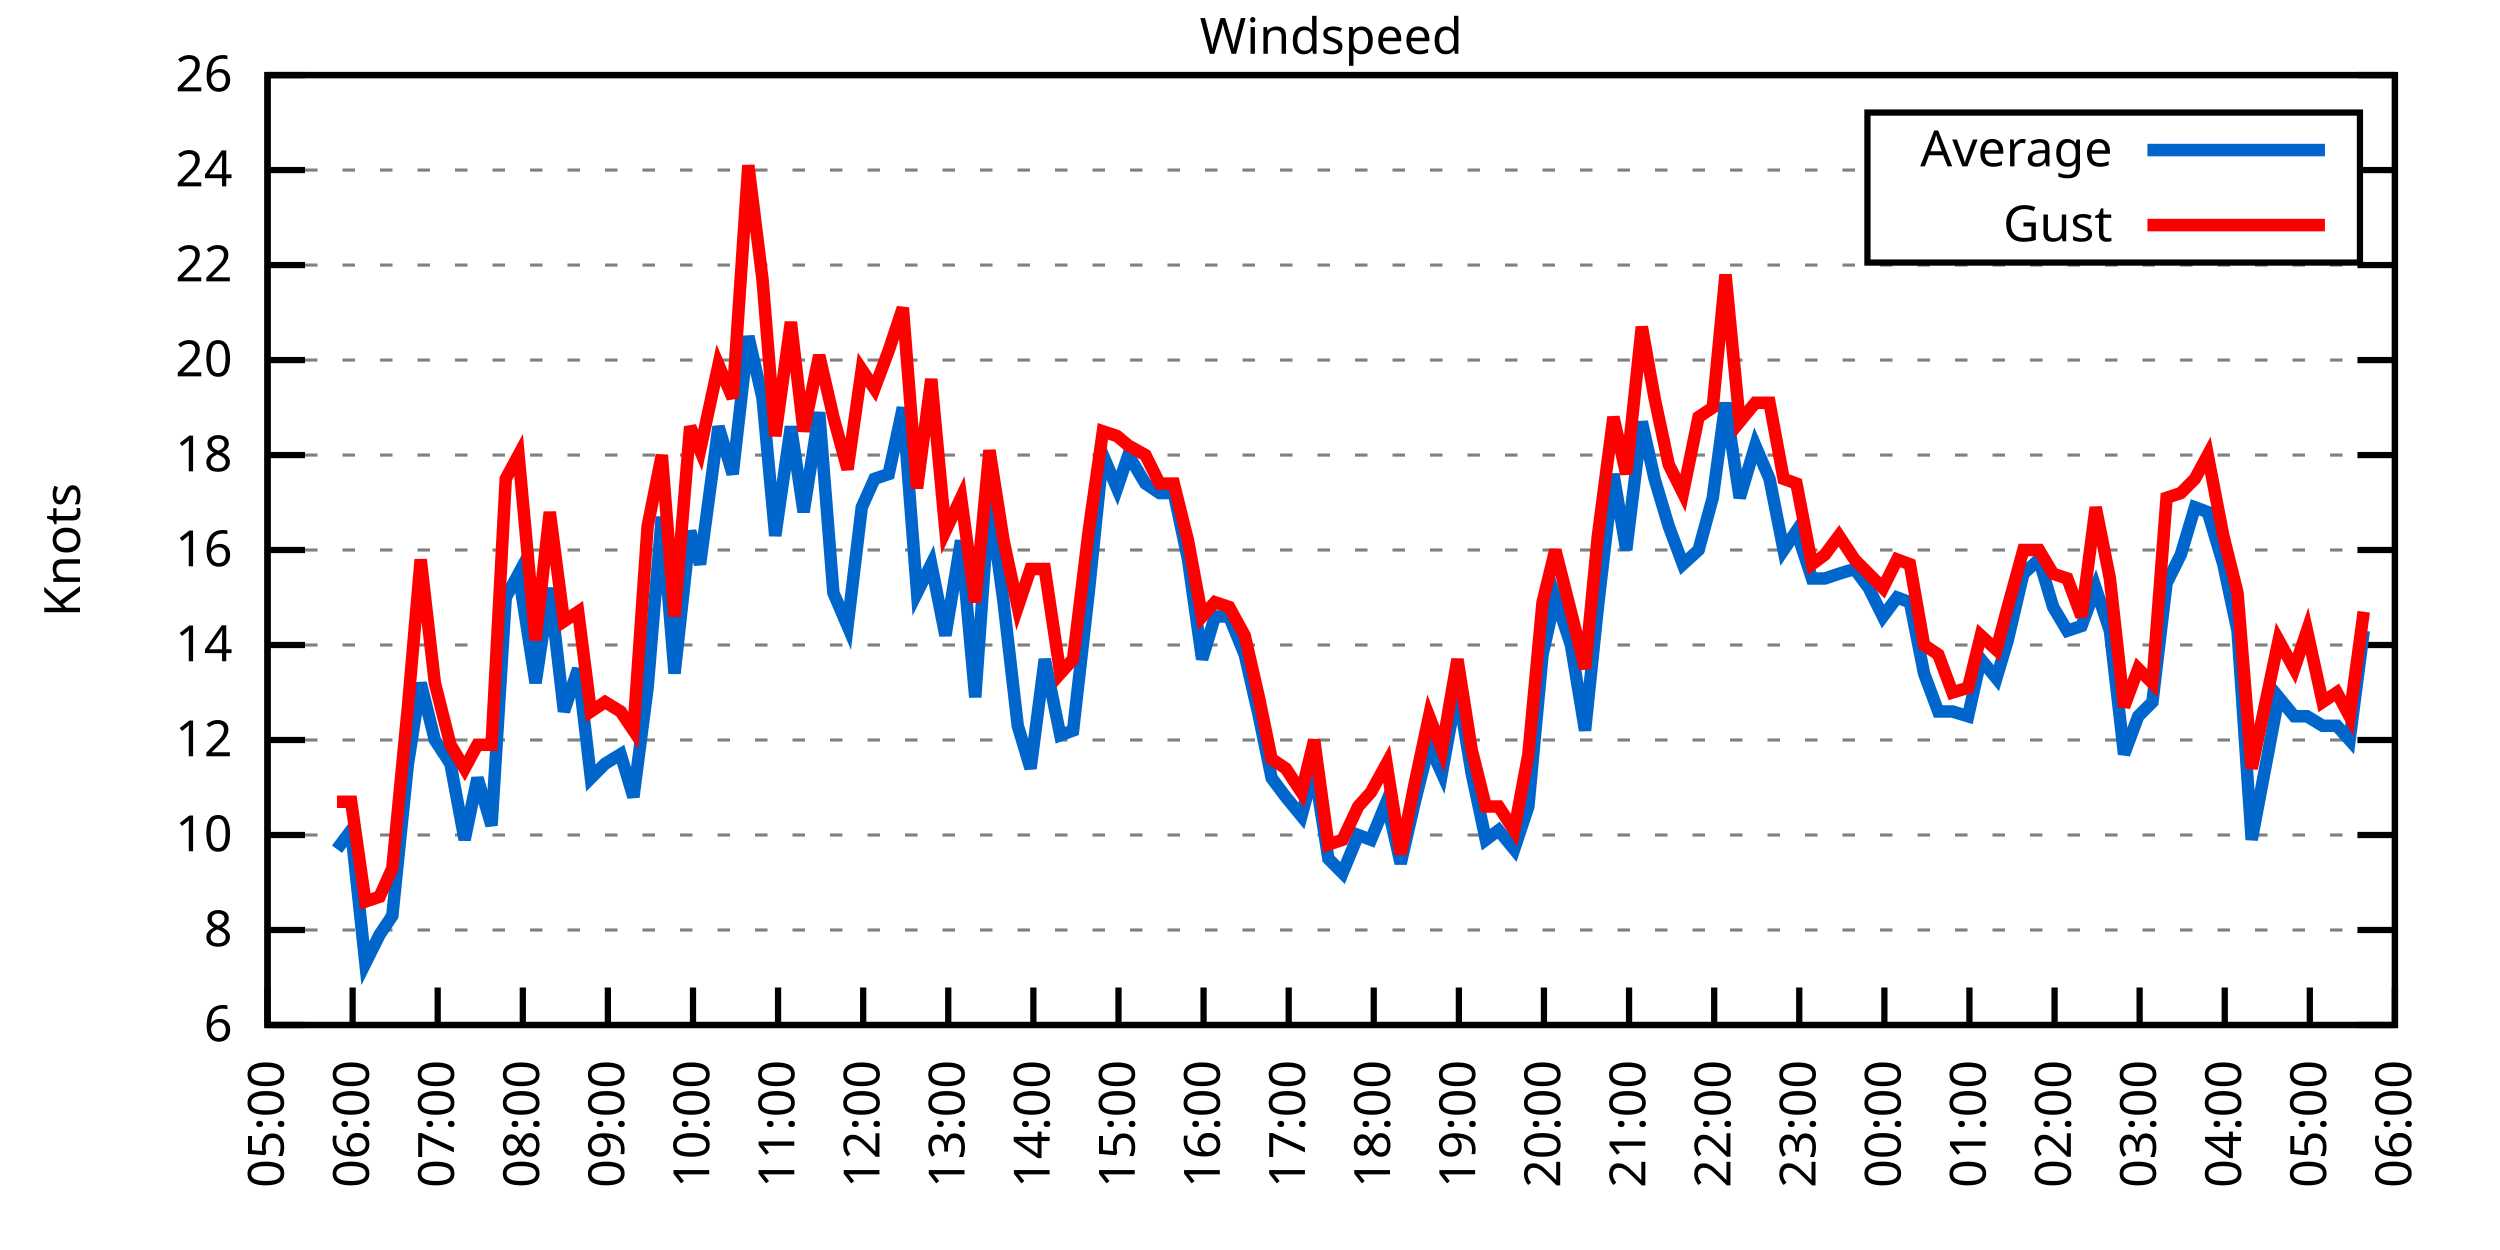
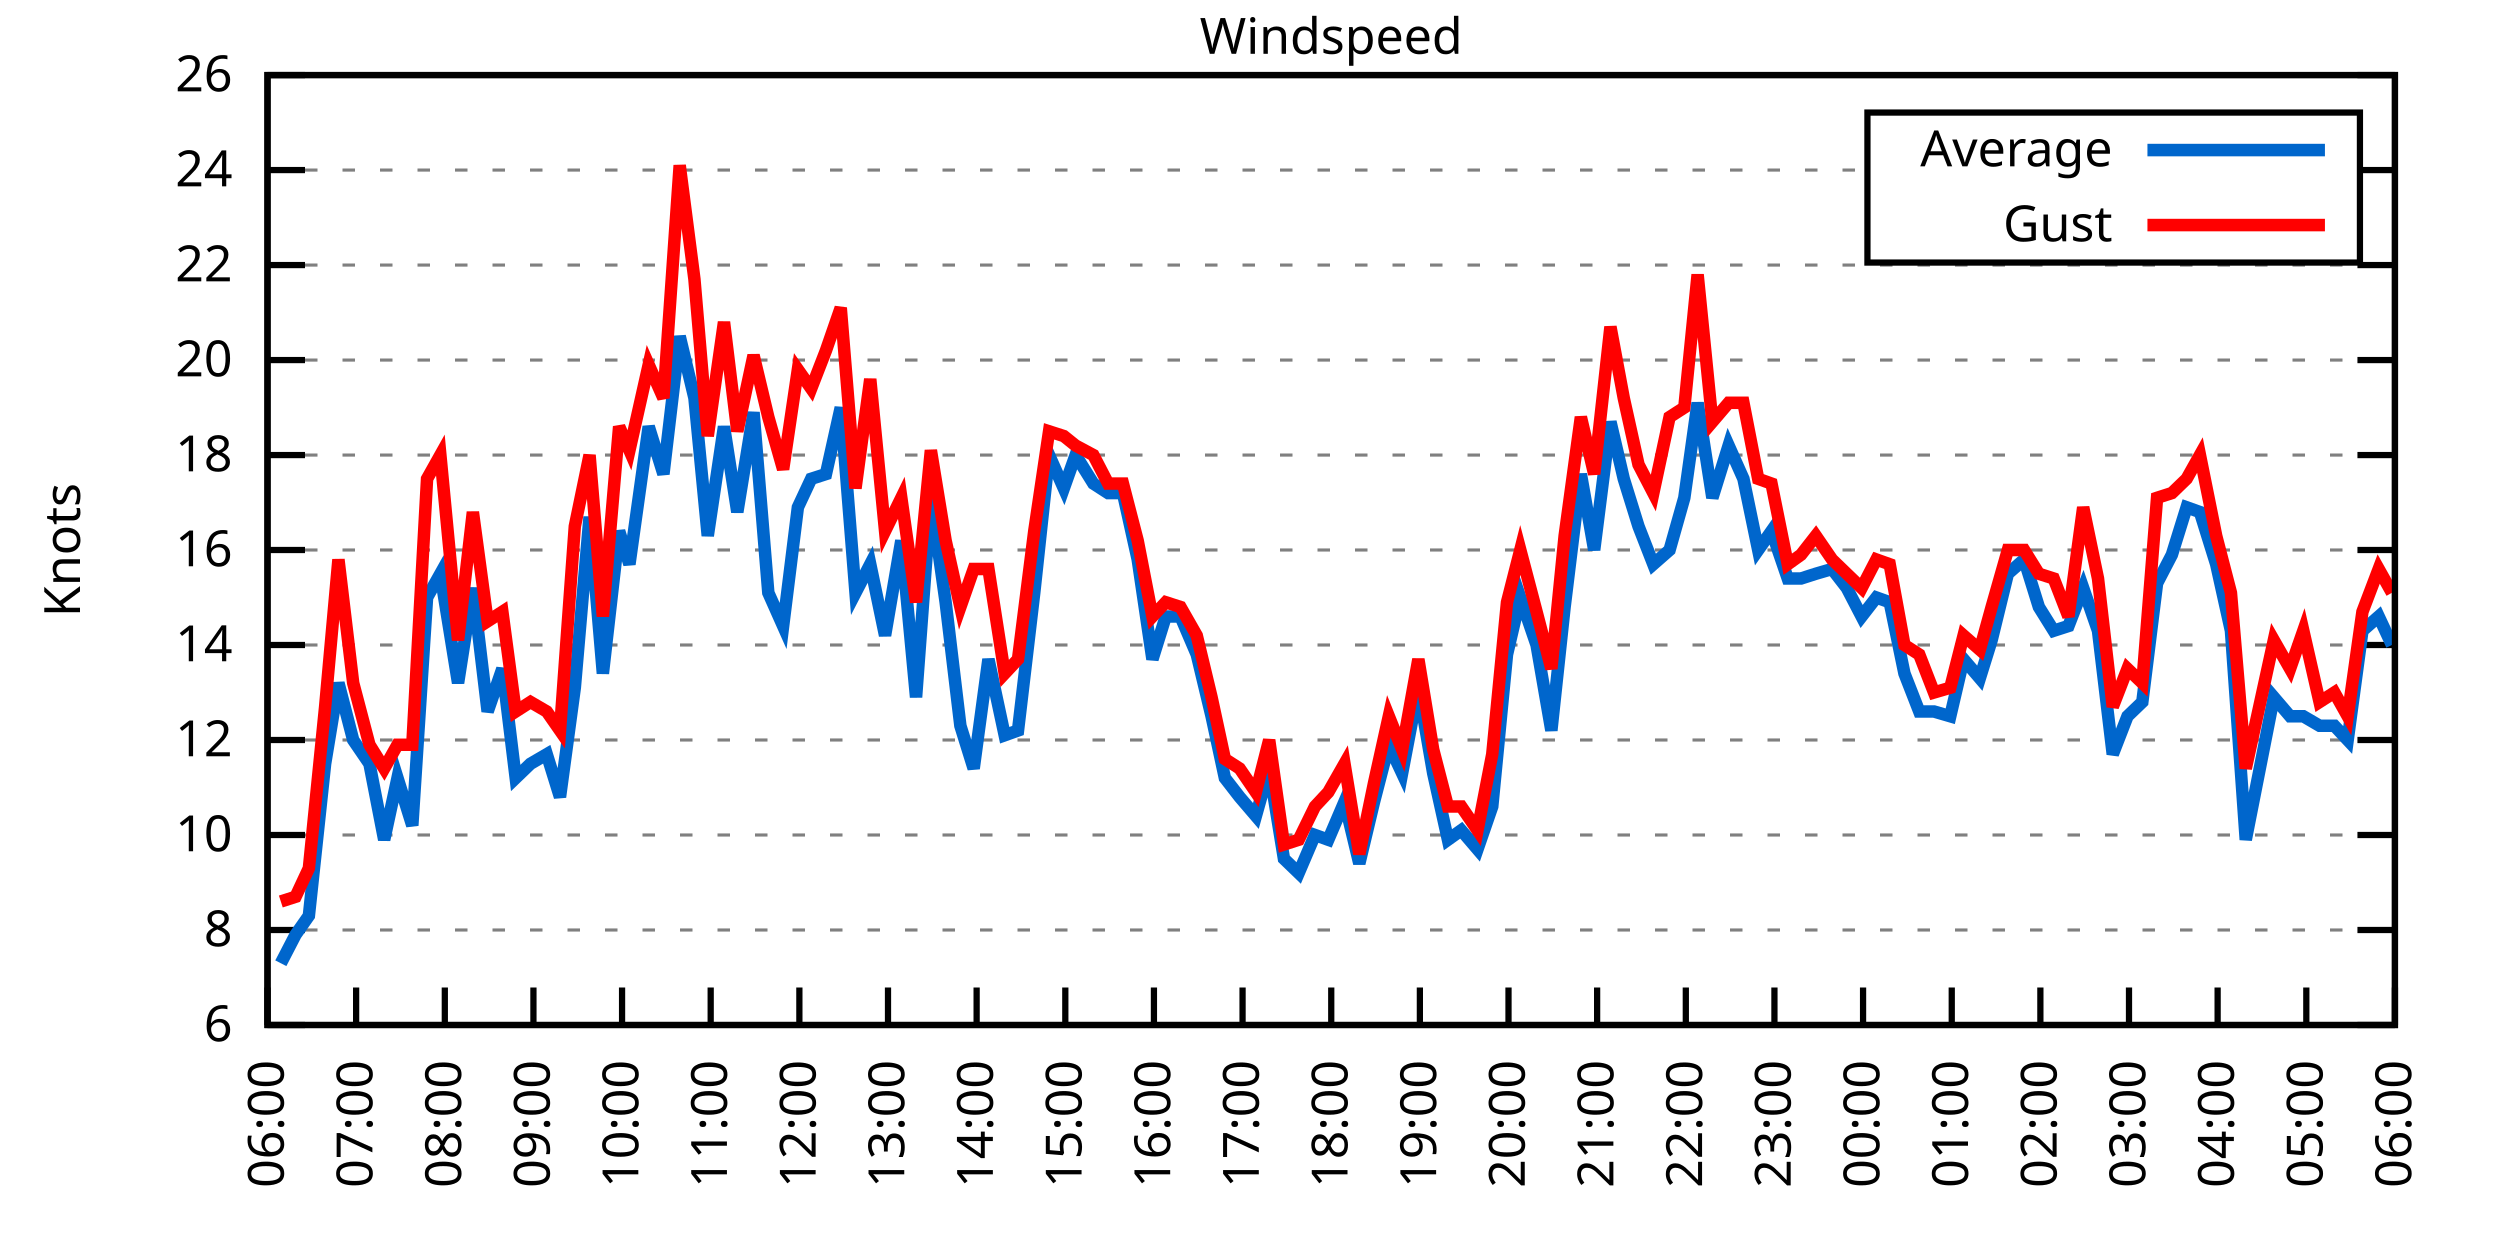
<svg xmlns="http://www.w3.org/2000/svg" xmlns:xlink="http://www.w3.org/1999/xlink" width="400" height="200" viewBox="0 0 400 200">
  <g id="gnuplot_canvas">
    <rect x="0" y="0" width="400" height="200" fill="none" />
    <defs>
      <circle id="gpDot" r="0.5" stroke-width="0.5" stroke="currentColor" />
      <path id="gpPt0" stroke-width="0.333" stroke="currentColor" d="M-1,0 h2 M0,-1 v2" />
      <path id="gpPt1" stroke-width="0.333" stroke="currentColor" d="M-1,-1 L1,1 M1,-1 L-1,1" />
      <path id="gpPt2" stroke-width="0.333" stroke="currentColor" d="M-1,0 L1,0 M0,-1 L0,1 M-1,-1 L1,1 M-1,1 L1,-1" />
      <rect id="gpPt3" stroke-width="0.333" stroke="currentColor" x="-1" y="-1" width="2" height="2" />
      <rect id="gpPt4" stroke-width="0.333" stroke="currentColor" fill="currentColor" x="-1" y="-1" width="2" height="2" />
      <circle id="gpPt5" stroke-width="0.333" stroke="currentColor" cx="0" cy="0" r="1" />
      <use xlink:href="#gpPt5" id="gpPt6" fill="currentColor" stroke="none" />
      <path id="gpPt7" stroke-width="0.333" stroke="currentColor" d="M0,-1.33 L-1.33,0.67 L1.33,0.67 z" />
      <use xlink:href="#gpPt7" id="gpPt8" fill="currentColor" stroke="none" />
      <use xlink:href="#gpPt7" id="gpPt9" stroke="currentColor" transform="rotate(180)" />
      <use xlink:href="#gpPt9" id="gpPt10" fill="currentColor" stroke="none" />
      <use xlink:href="#gpPt3" id="gpPt11" stroke="currentColor" transform="rotate(45)" />
      <use xlink:href="#gpPt11" id="gpPt12" fill="currentColor" stroke="none" />
      <path id="gpPt13" stroke-width="0.333" stroke="currentColor" d="M0,1.330 L1.265,0.411 L0.782,-1.067 L-0.782,-1.076 L-1.265,0.411 z" />
      <use xlink:href="#gpPt13" id="gpPt14" fill="currentColor" stroke="none" />
      <filter id="textbox" filterUnits="objectBoundingBox" x="0" y="0" height="1" width="1">
        <feFlood flood-color="white" flood-opacity="1" result="bgnd" />
        <feComposite in="SourceGraphic" in2="bgnd" operator="atop" />
      </filter>
      <filter id="greybox" filterUnits="objectBoundingBox" x="0" y="0" height="1" width="1">
        <feFlood flood-color="lightgrey" flood-opacity="1" result="grey" />
        <feComposite in="SourceGraphic" in2="grey" operator="atop" />
      </filter>
    </defs>
    <g fill="none" color="white" stroke="currentColor" stroke-width="1.00" stroke-linecap="butt" stroke-linejoin="miter">
</g>
    <g fill="none" color="black" stroke="currentColor" stroke-width="1.00" stroke-linecap="butt" stroke-linejoin="miter">
      <g stroke="none" shape-rendering="crispEdges">
        <polygon fill="rgb(255, 255, 255)" points="42.80,164.00 383.18,164.00 383.18,12.02 42.80,12.02 " />
      </g>
    </g>
    <g fill="none" color="black" stroke="currentColor" stroke-width="1.00" stroke-linecap="butt" stroke-linejoin="miter">
</g>
    <g fill="none" color="black" stroke="black" stroke-width="0.50" stroke-linecap="butt" stroke-linejoin="miter">
</g>
    <g fill="none" color="gray" stroke="currentColor" stroke-width="0.50" stroke-linecap="butt" stroke-linejoin="miter">
      <path stroke="gray" stroke-dasharray="2,4" class="gridline" d="M42.80,164.00 L383.19,164.00  " />
    </g>
    <g fill="none" color="gray" stroke="gray" stroke-width="1.00" stroke-linecap="butt" stroke-linejoin="miter">
</g>
    <g fill="none" color="black" stroke="currentColor" stroke-width="1.00" stroke-linecap="butt" stroke-linejoin="miter">
      <path stroke="black" d="M42.80,164.00 L48.80,164.00 M383.19,164.00 L377.19,164.00  " />
      <g transform="translate(37.20,166.60)" stroke="none" fill="black" font-family="Sans" font-size="8.00" text-anchor="end">
        <text>
          <tspan font-family="Sans"> 6</tspan>
        </text>
      </g>
    </g>
    <g fill="none" color="black" stroke="currentColor" stroke-width="1.00" stroke-linecap="butt" stroke-linejoin="miter">
</g>
    <g fill="none" color="black" stroke="black" stroke-width="0.50" stroke-linecap="butt" stroke-linejoin="miter">
</g>
    <g fill="none" color="gray" stroke="currentColor" stroke-width="0.50" stroke-linecap="butt" stroke-linejoin="miter">
      <path stroke="gray" stroke-dasharray="2,4" class="gridline" d="M42.80,148.80 L383.19,148.80  " />
    </g>
    <g fill="none" color="gray" stroke="gray" stroke-width="1.00" stroke-linecap="butt" stroke-linejoin="miter">
</g>
    <g fill="none" color="black" stroke="currentColor" stroke-width="1.00" stroke-linecap="butt" stroke-linejoin="miter">
      <path stroke="black" d="M42.80,148.80 L48.80,148.80 M383.19,148.80 L377.19,148.80  " />
      <g transform="translate(37.20,151.40)" stroke="none" fill="black" font-family="Sans" font-size="8.00" text-anchor="end">
        <text>
          <tspan font-family="Sans"> 8</tspan>
        </text>
      </g>
    </g>
    <g fill="none" color="black" stroke="currentColor" stroke-width="1.00" stroke-linecap="butt" stroke-linejoin="miter">
</g>
    <g fill="none" color="black" stroke="black" stroke-width="0.50" stroke-linecap="butt" stroke-linejoin="miter">
</g>
    <g fill="none" color="gray" stroke="currentColor" stroke-width="0.50" stroke-linecap="butt" stroke-linejoin="miter">
      <path stroke="gray" stroke-dasharray="2,4" class="gridline" d="M42.80,133.60 L383.19,133.60  " />
    </g>
    <g fill="none" color="gray" stroke="gray" stroke-width="1.00" stroke-linecap="butt" stroke-linejoin="miter">
</g>
    <g fill="none" color="black" stroke="currentColor" stroke-width="1.00" stroke-linecap="butt" stroke-linejoin="miter">
      <path stroke="black" d="M42.80,133.60 L48.80,133.60 M383.19,133.60 L377.19,133.60  " />
      <g transform="translate(37.20,136.20)" stroke="none" fill="black" font-family="Sans" font-size="8.00" text-anchor="end">
        <text>
          <tspan font-family="Sans"> 10</tspan>
        </text>
      </g>
    </g>
    <g fill="none" color="black" stroke="currentColor" stroke-width="1.00" stroke-linecap="butt" stroke-linejoin="miter">
</g>
    <g fill="none" color="black" stroke="black" stroke-width="0.50" stroke-linecap="butt" stroke-linejoin="miter">
</g>
    <g fill="none" color="gray" stroke="currentColor" stroke-width="0.50" stroke-linecap="butt" stroke-linejoin="miter">
      <path stroke="gray" stroke-dasharray="2,4" class="gridline" d="M42.80,118.40 L383.19,118.40  " />
    </g>
    <g fill="none" color="gray" stroke="gray" stroke-width="1.00" stroke-linecap="butt" stroke-linejoin="miter">
</g>
    <g fill="none" color="black" stroke="currentColor" stroke-width="1.00" stroke-linecap="butt" stroke-linejoin="miter">
      <path stroke="black" d="M42.80,118.40 L48.80,118.40 M383.19,118.40 L377.19,118.40  " />
      <g transform="translate(37.20,121.00)" stroke="none" fill="black" font-family="Sans" font-size="8.00" text-anchor="end">
        <text>
          <tspan font-family="Sans"> 12</tspan>
        </text>
      </g>
    </g>
    <g fill="none" color="black" stroke="currentColor" stroke-width="1.00" stroke-linecap="butt" stroke-linejoin="miter">
</g>
    <g fill="none" color="black" stroke="black" stroke-width="0.50" stroke-linecap="butt" stroke-linejoin="miter">
</g>
    <g fill="none" color="gray" stroke="currentColor" stroke-width="0.50" stroke-linecap="butt" stroke-linejoin="miter">
      <path stroke="gray" stroke-dasharray="2,4" class="gridline" d="M42.80,103.20 L383.19,103.20  " />
    </g>
    <g fill="none" color="gray" stroke="gray" stroke-width="1.00" stroke-linecap="butt" stroke-linejoin="miter">
</g>
    <g fill="none" color="black" stroke="currentColor" stroke-width="1.00" stroke-linecap="butt" stroke-linejoin="miter">
      <path stroke="black" d="M42.80,103.20 L48.80,103.20 M383.19,103.20 L377.19,103.20  " />
      <g transform="translate(37.20,105.80)" stroke="none" fill="black" font-family="Sans" font-size="8.00" text-anchor="end">
        <text>
          <tspan font-family="Sans"> 14</tspan>
        </text>
      </g>
    </g>
    <g fill="none" color="black" stroke="currentColor" stroke-width="1.00" stroke-linecap="butt" stroke-linejoin="miter">
</g>
    <g fill="none" color="black" stroke="black" stroke-width="0.50" stroke-linecap="butt" stroke-linejoin="miter">
</g>
    <g fill="none" color="gray" stroke="currentColor" stroke-width="0.50" stroke-linecap="butt" stroke-linejoin="miter">
      <path stroke="gray" stroke-dasharray="2,4" class="gridline" d="M42.80,88.00 L383.19,88.00  " />
    </g>
    <g fill="none" color="gray" stroke="gray" stroke-width="1.00" stroke-linecap="butt" stroke-linejoin="miter">
</g>
    <g fill="none" color="black" stroke="currentColor" stroke-width="1.00" stroke-linecap="butt" stroke-linejoin="miter">
      <path stroke="black" d="M42.80,88.00 L48.80,88.00 M383.19,88.00 L377.19,88.00  " />
      <g transform="translate(37.20,90.60)" stroke="none" fill="black" font-family="Sans" font-size="8.00" text-anchor="end">
        <text>
          <tspan font-family="Sans"> 16</tspan>
        </text>
      </g>
    </g>
    <g fill="none" color="black" stroke="currentColor" stroke-width="1.00" stroke-linecap="butt" stroke-linejoin="miter">
</g>
    <g fill="none" color="black" stroke="black" stroke-width="0.50" stroke-linecap="butt" stroke-linejoin="miter">
</g>
    <g fill="none" color="gray" stroke="currentColor" stroke-width="0.50" stroke-linecap="butt" stroke-linejoin="miter">
      <path stroke="gray" stroke-dasharray="2,4" class="gridline" d="M42.80,72.81 L383.19,72.81  " />
    </g>
    <g fill="none" color="gray" stroke="gray" stroke-width="1.00" stroke-linecap="butt" stroke-linejoin="miter">
</g>
    <g fill="none" color="black" stroke="currentColor" stroke-width="1.00" stroke-linecap="butt" stroke-linejoin="miter">
      <path stroke="black" d="M42.80,72.81 L48.80,72.81 M383.19,72.81 L377.19,72.81  " />
      <g transform="translate(37.20,75.41)" stroke="none" fill="black" font-family="Sans" font-size="8.00" text-anchor="end">
        <text>
          <tspan font-family="Sans"> 18</tspan>
        </text>
      </g>
    </g>
    <g fill="none" color="black" stroke="currentColor" stroke-width="1.00" stroke-linecap="butt" stroke-linejoin="miter">
</g>
    <g fill="none" color="black" stroke="black" stroke-width="0.50" stroke-linecap="butt" stroke-linejoin="miter">
</g>
    <g fill="none" color="gray" stroke="currentColor" stroke-width="0.50" stroke-linecap="butt" stroke-linejoin="miter">
      <path stroke="gray" stroke-dasharray="2,4" class="gridline" d="M42.80,57.61 L383.19,57.61  " />
    </g>
    <g fill="none" color="gray" stroke="gray" stroke-width="1.00" stroke-linecap="butt" stroke-linejoin="miter">
</g>
    <g fill="none" color="black" stroke="currentColor" stroke-width="1.00" stroke-linecap="butt" stroke-linejoin="miter">
      <path stroke="black" d="M42.80,57.61 L48.80,57.61 M383.19,57.61 L377.19,57.61  " />
      <g transform="translate(37.20,60.21)" stroke="none" fill="black" font-family="Sans" font-size="8.00" text-anchor="end">
        <text>
          <tspan font-family="Sans"> 20</tspan>
        </text>
      </g>
    </g>
    <g fill="none" color="black" stroke="currentColor" stroke-width="1.00" stroke-linecap="butt" stroke-linejoin="miter">
</g>
    <g fill="none" color="black" stroke="black" stroke-width="0.50" stroke-linecap="butt" stroke-linejoin="miter">
</g>
    <g fill="none" color="gray" stroke="currentColor" stroke-width="0.50" stroke-linecap="butt" stroke-linejoin="miter">
      <path stroke="gray" stroke-dasharray="2,4" class="gridline" d="M42.80,42.41 L383.19,42.41  " />
    </g>
    <g fill="none" color="gray" stroke="gray" stroke-width="1.00" stroke-linecap="butt" stroke-linejoin="miter">
</g>
    <g fill="none" color="black" stroke="currentColor" stroke-width="1.00" stroke-linecap="butt" stroke-linejoin="miter">
      <path stroke="black" d="M42.80,42.41 L48.80,42.41 M383.19,42.41 L377.19,42.41  " />
      <g transform="translate(37.20,45.01)" stroke="none" fill="black" font-family="Sans" font-size="8.00" text-anchor="end">
        <text>
          <tspan font-family="Sans"> 22</tspan>
        </text>
      </g>
    </g>
    <g fill="none" color="black" stroke="currentColor" stroke-width="1.00" stroke-linecap="butt" stroke-linejoin="miter">
</g>
    <g fill="none" color="black" stroke="black" stroke-width="0.50" stroke-linecap="butt" stroke-linejoin="miter">
</g>
    <g fill="none" color="gray" stroke="currentColor" stroke-width="0.50" stroke-linecap="butt" stroke-linejoin="miter">
      <path stroke="gray" stroke-dasharray="2,4" class="gridline" d="M42.80,27.21 L298.79,27.21 M377.59,27.21 L383.19,27.21  " />
    </g>
    <g fill="none" color="gray" stroke="gray" stroke-width="1.00" stroke-linecap="butt" stroke-linejoin="miter">
</g>
    <g fill="none" color="black" stroke="currentColor" stroke-width="1.00" stroke-linecap="butt" stroke-linejoin="miter">
      <path stroke="black" d="M42.80,27.21 L48.80,27.21 M383.19,27.21 L377.19,27.21  " />
      <g transform="translate(37.20,29.81)" stroke="none" fill="black" font-family="Sans" font-size="8.00" text-anchor="end">
        <text>
          <tspan font-family="Sans"> 24</tspan>
        </text>
      </g>
    </g>
    <g fill="none" color="black" stroke="currentColor" stroke-width="1.00" stroke-linecap="butt" stroke-linejoin="miter">
</g>
    <g fill="none" color="black" stroke="black" stroke-width="0.50" stroke-linecap="butt" stroke-linejoin="miter">
</g>
    <g fill="none" color="gray" stroke="currentColor" stroke-width="0.50" stroke-linecap="butt" stroke-linejoin="miter">
      <path stroke="gray" stroke-dasharray="2,4" class="gridline" d="M42.80,12.01 L383.19,12.01  " />
    </g>
    <g fill="none" color="gray" stroke="gray" stroke-width="1.00" stroke-linecap="butt" stroke-linejoin="miter">
</g>
    <g fill="none" color="black" stroke="currentColor" stroke-width="1.00" stroke-linecap="butt" stroke-linejoin="miter">
      <path stroke="black" d="M42.80,12.01 L48.80,12.01 M383.19,12.01 L377.19,12.01  " />
      <g transform="translate(37.20,14.61)" stroke="none" fill="black" font-family="Sans" font-size="8.00" text-anchor="end">
        <text>
          <tspan font-family="Sans"> 26</tspan>
        </text>
      </g>
    </g>
    <g fill="none" color="black" stroke="currentColor" stroke-width="1.00" stroke-linecap="butt" stroke-linejoin="miter">
      <path stroke="black" d="M42.80,164.00 L42.80,158.00  " />
      <g transform="translate(45.40,169.60) rotate(270.00)" stroke="none" fill="black" font-family="Sans" font-size="8.00" text-anchor="end">
        <text>
-           <tspan font-family="Sans">05:00</tspan>
-         </text>
-       </g>
-     </g>
-     <g fill="none" color="black" stroke="currentColor" stroke-width="1.00" stroke-linecap="butt" stroke-linejoin="miter">
-       <path stroke="black" d="M56.42,164.00 L56.42,158.00  " />
-       <g transform="translate(59.02,169.60) rotate(270.00)" stroke="none" fill="black" font-family="Sans" font-size="8.00" text-anchor="end">
-         <text>
          <tspan font-family="Sans">06:00</tspan>
        </text>
      </g>
    </g>
    <g fill="none" color="black" stroke="currentColor" stroke-width="1.00" stroke-linecap="butt" stroke-linejoin="miter">
-       <path stroke="black" d="M70.03,164.00 L70.03,158.00  " />
-       <g transform="translate(72.63,169.60) rotate(270.00)" stroke="none" fill="black" font-family="Sans" font-size="8.00" text-anchor="end">
+       <path stroke="black" d="M56.98,164.00 L56.98,158.00  " />
+       <g transform="translate(59.58,169.60) rotate(270.00)" stroke="none" fill="black" font-family="Sans" font-size="8.00" text-anchor="end">
        <text>
          <tspan font-family="Sans">07:00</tspan>
        </text>
      </g>
    </g>
    <g fill="none" color="black" stroke="currentColor" stroke-width="1.00" stroke-linecap="butt" stroke-linejoin="miter">
-       <path stroke="black" d="M83.65,164.00 L83.65,158.00  " />
-       <g transform="translate(86.25,169.60) rotate(270.00)" stroke="none" fill="black" font-family="Sans" font-size="8.00" text-anchor="end">
+       <path stroke="black" d="M71.17,164.00 L71.17,158.00  " />
+       <g transform="translate(73.77,169.60) rotate(270.00)" stroke="none" fill="black" font-family="Sans" font-size="8.00" text-anchor="end">
        <text>
          <tspan font-family="Sans">08:00</tspan>
        </text>
      </g>
    </g>
    <g fill="none" color="black" stroke="currentColor" stroke-width="1.00" stroke-linecap="butt" stroke-linejoin="miter">
-       <path stroke="black" d="M97.26,164.00 L97.26,158.00  " />
-       <g transform="translate(99.86,169.60) rotate(270.00)" stroke="none" fill="black" font-family="Sans" font-size="8.00" text-anchor="end">
+       <path stroke="black" d="M85.35,164.00 L85.35,158.00  " />
+       <g transform="translate(87.95,169.60) rotate(270.00)" stroke="none" fill="black" font-family="Sans" font-size="8.00" text-anchor="end">
        <text>
          <tspan font-family="Sans">09:00</tspan>
        </text>
      </g>
    </g>
    <g fill="none" color="black" stroke="currentColor" stroke-width="1.00" stroke-linecap="butt" stroke-linejoin="miter">
-       <path stroke="black" d="M110.88,164.00 L110.88,158.00  " />
-       <g transform="translate(113.48,169.60) rotate(270.00)" stroke="none" fill="black" font-family="Sans" font-size="8.00" text-anchor="end">
+       <path stroke="black" d="M99.53,164.00 L99.53,158.00  " />
+       <g transform="translate(102.13,169.60) rotate(270.00)" stroke="none" fill="black" font-family="Sans" font-size="8.00" text-anchor="end">
        <text>
          <tspan font-family="Sans">10:00</tspan>
        </text>
      </g>
    </g>
    <g fill="none" color="black" stroke="currentColor" stroke-width="1.00" stroke-linecap="butt" stroke-linejoin="miter">
-       <path stroke="black" d="M124.49,164.00 L124.49,158.00  " />
-       <g transform="translate(127.09,169.60) rotate(270.00)" stroke="none" fill="black" font-family="Sans" font-size="8.00" text-anchor="end">
+       <path stroke="black" d="M113.71,164.00 L113.71,158.00  " />
+       <g transform="translate(116.31,169.60) rotate(270.00)" stroke="none" fill="black" font-family="Sans" font-size="8.00" text-anchor="end">
        <text>
          <tspan font-family="Sans">11:00</tspan>
        </text>
      </g>
    </g>
    <g fill="none" color="black" stroke="currentColor" stroke-width="1.00" stroke-linecap="butt" stroke-linejoin="miter">
-       <path stroke="black" d="M138.11,164.00 L138.11,158.00  " />
-       <g transform="translate(140.71,169.60) rotate(270.00)" stroke="none" fill="black" font-family="Sans" font-size="8.00" text-anchor="end">
+       <path stroke="black" d="M127.90,164.00 L127.90,158.00  " />
+       <g transform="translate(130.50,169.60) rotate(270.00)" stroke="none" fill="black" font-family="Sans" font-size="8.00" text-anchor="end">
        <text>
          <tspan font-family="Sans">12:00</tspan>
        </text>
      </g>
    </g>
    <g fill="none" color="black" stroke="currentColor" stroke-width="1.00" stroke-linecap="butt" stroke-linejoin="miter">
-       <path stroke="black" d="M151.72,164.00 L151.72,158.00  " />
-       <g transform="translate(154.32,169.60) rotate(270.00)" stroke="none" fill="black" font-family="Sans" font-size="8.00" text-anchor="end">
+       <path stroke="black" d="M142.08,164.00 L142.08,158.00  " />
+       <g transform="translate(144.68,169.60) rotate(270.00)" stroke="none" fill="black" font-family="Sans" font-size="8.00" text-anchor="end">
        <text>
          <tspan font-family="Sans">13:00</tspan>
        </text>
      </g>
    </g>
    <g fill="none" color="black" stroke="currentColor" stroke-width="1.00" stroke-linecap="butt" stroke-linejoin="miter">
-       <path stroke="black" d="M165.34,164.00 L165.34,158.00  " />
-       <g transform="translate(167.94,169.60) rotate(270.00)" stroke="none" fill="black" font-family="Sans" font-size="8.00" text-anchor="end">
+       <path stroke="black" d="M156.26,164.00 L156.26,158.00  " />
+       <g transform="translate(158.86,169.60) rotate(270.00)" stroke="none" fill="black" font-family="Sans" font-size="8.00" text-anchor="end">
        <text>
          <tspan font-family="Sans">14:00</tspan>
        </text>
      </g>
    </g>
    <g fill="none" color="black" stroke="currentColor" stroke-width="1.00" stroke-linecap="butt" stroke-linejoin="miter">
-       <path stroke="black" d="M178.96,164.00 L178.96,158.00  " />
-       <g transform="translate(181.56,169.60) rotate(270.00)" stroke="none" fill="black" font-family="Sans" font-size="8.00" text-anchor="end">
+       <path stroke="black" d="M170.45,164.00 L170.45,158.00  " />
+       <g transform="translate(173.05,169.60) rotate(270.00)" stroke="none" fill="black" font-family="Sans" font-size="8.00" text-anchor="end">
        <text>
          <tspan font-family="Sans">15:00</tspan>
        </text>
      </g>
    </g>
    <g fill="none" color="black" stroke="currentColor" stroke-width="1.00" stroke-linecap="butt" stroke-linejoin="miter">
-       <path stroke="black" d="M192.57,164.00 L192.57,158.00  " />
-       <g transform="translate(195.17,169.60) rotate(270.00)" stroke="none" fill="black" font-family="Sans" font-size="8.00" text-anchor="end">
+       <path stroke="black" d="M184.63,164.00 L184.63,158.00  " />
+       <g transform="translate(187.23,169.60) rotate(270.00)" stroke="none" fill="black" font-family="Sans" font-size="8.00" text-anchor="end">
        <text>
          <tspan font-family="Sans">16:00</tspan>
        </text>
      </g>
    </g>
    <g fill="none" color="black" stroke="currentColor" stroke-width="1.00" stroke-linecap="butt" stroke-linejoin="miter">
-       <path stroke="black" d="M206.19,164.00 L206.19,158.00  " />
-       <g transform="translate(208.79,169.60) rotate(270.00)" stroke="none" fill="black" font-family="Sans" font-size="8.00" text-anchor="end">
+       <path stroke="black" d="M198.81,164.00 L198.81,158.00  " />
+       <g transform="translate(201.41,169.60) rotate(270.00)" stroke="none" fill="black" font-family="Sans" font-size="8.00" text-anchor="end">
        <text>
          <tspan font-family="Sans">17:00</tspan>
        </text>
      </g>
    </g>
    <g fill="none" color="black" stroke="currentColor" stroke-width="1.00" stroke-linecap="butt" stroke-linejoin="miter">
-       <path stroke="black" d="M219.80,164.00 L219.80,158.00  " />
-       <g transform="translate(222.40,169.60) rotate(270.00)" stroke="none" fill="black" font-family="Sans" font-size="8.00" text-anchor="end">
+       <path stroke="black" d="M213.00,164.00 L213.00,158.00  " />
+       <g transform="translate(215.60,169.60) rotate(270.00)" stroke="none" fill="black" font-family="Sans" font-size="8.00" text-anchor="end">
        <text>
          <tspan font-family="Sans">18:00</tspan>
        </text>
      </g>
    </g>
    <g fill="none" color="black" stroke="currentColor" stroke-width="1.00" stroke-linecap="butt" stroke-linejoin="miter">
-       <path stroke="black" d="M233.42,164.00 L233.42,158.00  " />
-       <g transform="translate(236.02,169.60) rotate(270.00)" stroke="none" fill="black" font-family="Sans" font-size="8.00" text-anchor="end">
+       <path stroke="black" d="M227.18,164.00 L227.18,158.00  " />
+       <g transform="translate(229.78,169.60) rotate(270.00)" stroke="none" fill="black" font-family="Sans" font-size="8.00" text-anchor="end">
        <text>
          <tspan font-family="Sans">19:00</tspan>
        </text>
      </g>
    </g>
    <g fill="none" color="black" stroke="currentColor" stroke-width="1.00" stroke-linecap="butt" stroke-linejoin="miter">
-       <path stroke="black" d="M247.03,164.00 L247.03,158.00  " />
-       <g transform="translate(249.63,169.60) rotate(270.00)" stroke="none" fill="black" font-family="Sans" font-size="8.00" text-anchor="end">
+       <path stroke="black" d="M241.36,164.00 L241.36,158.00  " />
+       <g transform="translate(243.96,169.60) rotate(270.00)" stroke="none" fill="black" font-family="Sans" font-size="8.00" text-anchor="end">
        <text>
          <tspan font-family="Sans">20:00</tspan>
        </text>
      </g>
    </g>
    <g fill="none" color="black" stroke="currentColor" stroke-width="1.00" stroke-linecap="butt" stroke-linejoin="miter">
-       <path stroke="black" d="M260.65,164.00 L260.65,158.00  " />
-       <g transform="translate(263.25,169.60) rotate(270.00)" stroke="none" fill="black" font-family="Sans" font-size="8.00" text-anchor="end">
+       <path stroke="black" d="M255.54,164.00 L255.54,158.00  " />
+       <g transform="translate(258.14,169.60) rotate(270.00)" stroke="none" fill="black" font-family="Sans" font-size="8.00" text-anchor="end">
        <text>
          <tspan font-family="Sans">21:00</tspan>
        </text>
      </g>
    </g>
    <g fill="none" color="black" stroke="currentColor" stroke-width="1.00" stroke-linecap="butt" stroke-linejoin="miter">
-       <path stroke="black" d="M274.27,164.00 L274.27,158.00  " />
-       <g transform="translate(276.87,169.60) rotate(270.00)" stroke="none" fill="black" font-family="Sans" font-size="8.00" text-anchor="end">
+       <path stroke="black" d="M269.73,164.00 L269.73,158.00  " />
+       <g transform="translate(272.33,169.60) rotate(270.00)" stroke="none" fill="black" font-family="Sans" font-size="8.00" text-anchor="end">
        <text>
          <tspan font-family="Sans">22:00</tspan>
        </text>
      </g>
    </g>
    <g fill="none" color="black" stroke="currentColor" stroke-width="1.00" stroke-linecap="butt" stroke-linejoin="miter">
-       <path stroke="black" d="M287.88,164.00 L287.88,158.00  " />
-       <g transform="translate(290.48,169.60) rotate(270.00)" stroke="none" fill="black" font-family="Sans" font-size="8.00" text-anchor="end">
+       <path stroke="black" d="M283.91,164.00 L283.91,158.00  " />
+       <g transform="translate(286.51,169.60) rotate(270.00)" stroke="none" fill="black" font-family="Sans" font-size="8.00" text-anchor="end">
        <text>
          <tspan font-family="Sans">23:00</tspan>
        </text>
      </g>
    </g>
    <g fill="none" color="black" stroke="currentColor" stroke-width="1.00" stroke-linecap="butt" stroke-linejoin="miter">
-       <path stroke="black" d="M301.50,164.00 L301.50,158.00  " />
-       <g transform="translate(304.10,169.60) rotate(270.00)" stroke="none" fill="black" font-family="Sans" font-size="8.00" text-anchor="end">
+       <path stroke="black" d="M298.09,164.00 L298.09,158.00  " />
+       <g transform="translate(300.69,169.60) rotate(270.00)" stroke="none" fill="black" font-family="Sans" font-size="8.00" text-anchor="end">
        <text>
          <tspan font-family="Sans">00:00</tspan>
        </text>
      </g>
    </g>
    <g fill="none" color="black" stroke="currentColor" stroke-width="1.00" stroke-linecap="butt" stroke-linejoin="miter">
-       <path stroke="black" d="M315.11,164.00 L315.11,158.00  " />
-       <g transform="translate(317.71,169.60) rotate(270.00)" stroke="none" fill="black" font-family="Sans" font-size="8.00" text-anchor="end">
+       <path stroke="black" d="M312.28,164.00 L312.28,158.00  " />
+       <g transform="translate(314.88,169.60) rotate(270.00)" stroke="none" fill="black" font-family="Sans" font-size="8.00" text-anchor="end">
        <text>
          <tspan font-family="Sans">01:00</tspan>
        </text>
      </g>
    </g>
    <g fill="none" color="black" stroke="currentColor" stroke-width="1.00" stroke-linecap="butt" stroke-linejoin="miter">
-       <path stroke="black" d="M328.73,164.00 L328.73,158.00  " />
-       <g transform="translate(331.33,169.60) rotate(270.00)" stroke="none" fill="black" font-family="Sans" font-size="8.00" text-anchor="end">
+       <path stroke="black" d="M326.46,164.00 L326.46,158.00  " />
+       <g transform="translate(329.06,169.60) rotate(270.00)" stroke="none" fill="black" font-family="Sans" font-size="8.00" text-anchor="end">
        <text>
          <tspan font-family="Sans">02:00</tspan>
        </text>
      </g>
    </g>
    <g fill="none" color="black" stroke="currentColor" stroke-width="1.00" stroke-linecap="butt" stroke-linejoin="miter">
-       <path stroke="black" d="M342.34,164.00 L342.34,158.00  " />
-       <g transform="translate(344.94,169.60) rotate(270.00)" stroke="none" fill="black" font-family="Sans" font-size="8.00" text-anchor="end">
+       <path stroke="black" d="M340.64,164.00 L340.64,158.00  " />
+       <g transform="translate(343.24,169.60) rotate(270.00)" stroke="none" fill="black" font-family="Sans" font-size="8.00" text-anchor="end">
        <text>
          <tspan font-family="Sans">03:00</tspan>
        </text>
      </g>
    </g>
    <g fill="none" color="black" stroke="currentColor" stroke-width="1.00" stroke-linecap="butt" stroke-linejoin="miter">
-       <path stroke="black" d="M355.96,164.00 L355.96,158.00  " />
-       <g transform="translate(358.56,169.60) rotate(270.00)" stroke="none" fill="black" font-family="Sans" font-size="8.00" text-anchor="end">
+       <path stroke="black" d="M354.82,164.00 L354.82,158.00  " />
+       <g transform="translate(357.42,169.60) rotate(270.00)" stroke="none" fill="black" font-family="Sans" font-size="8.00" text-anchor="end">
        <text>
          <tspan font-family="Sans">04:00</tspan>
        </text>
      </g>
    </g>
    <g fill="none" color="black" stroke="currentColor" stroke-width="1.00" stroke-linecap="butt" stroke-linejoin="miter">
-       <path stroke="black" d="M369.57,164.00 L369.57,158.00  " />
-       <g transform="translate(372.17,169.60) rotate(270.00)" stroke="none" fill="black" font-family="Sans" font-size="8.00" text-anchor="end">
+       <path stroke="black" d="M369.01,164.00 L369.01,158.00  " />
+       <g transform="translate(371.61,169.60) rotate(270.00)" stroke="none" fill="black" font-family="Sans" font-size="8.00" text-anchor="end">
        <text>
          <tspan font-family="Sans">05:00</tspan>
        </text>
      </g>
    </g>
    <g fill="none" color="black" stroke="currentColor" stroke-width="1.00" stroke-linecap="butt" stroke-linejoin="miter">
      <path stroke="black" d="M383.19,164.00 L383.19,158.00  " />
      <g transform="translate(385.79,169.60) rotate(270.00)" stroke="none" fill="black" font-family="Sans" font-size="8.00" text-anchor="end">
        <text>
          <tspan font-family="Sans">06:00</tspan>
        </text>
      </g>
    </g>
    <g fill="none" color="black" stroke="currentColor" stroke-width="1.00" stroke-linecap="butt" stroke-linejoin="miter">
</g>
    <g fill="none" color="black" stroke="currentColor" stroke-width="1.00" stroke-linecap="butt" stroke-linejoin="miter">
      <path stroke="black" d="M42.80,12.01 L42.80,164.00 L383.19,164.00 L383.19,12.01 L42.80,12.01 Z  " />
    </g>
    <g fill="none" color="black" stroke="currentColor" stroke-width="1.00" stroke-linecap="butt" stroke-linejoin="miter">
</g>
    <g fill="none" color="black" stroke="currentColor" stroke-width="1.00" stroke-linecap="butt" stroke-linejoin="miter">
      <path stroke="black" d="M298.79,42.01 L298.79,18.01 L377.59,18.01 L377.59,42.01 L298.79,42.01 Z  " />
    </g>
    <g id="Windspeed_plot_1">
      <g fill="none" color="white" stroke="black" stroke-width="2.00" stroke-linecap="butt" stroke-linejoin="miter">
</g>
      <g fill="none" color="black" stroke="currentColor" stroke-width="2.00" stroke-linecap="butt" stroke-linejoin="miter">
        <g transform="translate(337.99,26.61)" stroke="none" fill="black" font-family="Sans" font-size="8.00" text-anchor="end">
          <text>
            <tspan font-family="Sans">Average</tspan>
          </text>
        </g>
      </g>
      <g fill="none" color="black" stroke="currentColor" stroke-width="2.00" stroke-linecap="butt" stroke-linejoin="miter">
-         <path stroke="rgb(  0, 102, 204)" d="M343.59,24.01 L371.99,24.01 M53.92,135.88 L56.19,132.84 L58.46,154.12 L60.73,149.56 L62.77,146.52 L65.27,122.20   L67.31,109.28 L69.58,118.40 L72.07,122.20 L74.34,134.36 L76.39,124.48 L78.65,132.08 L80.92,95.60 L82.97,91.80   L85.69,109.28 L87.96,94.08 L90.23,113.84 L92.50,107.00 L94.54,124.48 L96.81,122.20 L99.30,120.68 L101.35,127.52   L103.62,110.04 L105.89,82.69 L107.93,107.76 L110.42,84.97 L112.01,90.28 L114.96,68.25 L117.23,75.85 L119.73,53.81   L122.00,63.69 L124.04,85.73 L126.54,68.25 L128.58,81.93 L131.07,65.97 L133.34,94.84 L135.61,100.16 L137.88,81.17   L139.92,76.61 L142.19,75.85 L144.46,65.21 L146.73,94.84 L149.00,90.28 L151.27,101.68 L153.77,86.49 L156.04,111.56   L158.31,79.65 L160.57,96.36 L162.84,116.12 L164.89,122.96 L167.16,105.48 L169.65,117.64 L171.69,116.88 L174.19,94.84   L176.46,72.81 L178.73,78.13 L180.54,72.81 L183.27,77.37 L185.54,78.89 L187.81,78.89 L190.08,89.52 L192.34,105.48   L194.39,98.64 L196.66,98.64 L199.15,104.72 L201.42,114.60 L203.46,124.48 L205.73,127.52 L208.23,130.56 L210.27,122.96   L212.54,137.40 L214.81,139.68 L217.31,133.60 L219.35,134.36 L221.85,128.28 L224.11,138.16 L226.38,128.28 L228.65,119.16   L230.70,123.72 L233.19,110.04 L235.46,123.72 L237.73,134.36 L239.77,132.84 L242.27,135.88 L244.54,129.04 L246.81,104.72   L248.85,95.60 L251.35,103.20 L253.61,116.88 L255.66,97.12 L258.15,75.85 L260.20,88.00 L262.69,67.49 L264.73,76.61   L267.00,84.21 L269.27,90.28 L271.77,88.00 L274.04,79.65 L276.08,64.45 L278.35,79.65 L280.85,71.29 L283.12,76.61   L285.38,88.00 L287.43,84.97 L289.92,92.56 L291.97,92.56 L294.23,91.80 L296.73,91.04 L299.00,94.08 L301.27,98.64   L303.54,95.60 L305.58,96.36 L307.85,107.76 L310.12,113.84 L312.39,113.84 L314.89,114.60 L316.93,105.48 L319.42,108.52   L321.24,102.44 L323.74,91.80 L326.23,89.52 L328.50,97.12 L330.77,100.92 L333.04,100.16 L335.31,94.08 L337.58,100.92   L339.85,120.68 L342.12,114.60 L344.39,112.32 L346.65,93.32 L348.92,88.76 L351.19,81.17 L353.24,81.93 L355.73,90.28   L358.00,100.92 L360.27,134.36 L364.58,111.56 L367.08,114.60 L369.12,114.60 L371.62,116.12 L373.89,116.12 L375.93,118.40   L378.20,100.92  " />
+         <path stroke="rgb(  0, 102, 204)" d="M343.59,24.01 L371.99,24.01 M44.93,154.12 L47.29,149.56 L49.42,146.52 L52.02,122.20 L54.15,109.28 L56.51,118.40   L59.11,122.20 L61.47,134.36 L63.60,124.48 L65.97,132.08 L68.33,95.60 L70.46,91.80 L73.29,109.28 L75.66,94.08   L78.02,113.84 L80.38,107.00 L82.51,124.48 L84.88,122.20 L87.48,120.68 L89.60,127.52 L91.97,110.04 L94.33,82.69   L96.46,107.76 L99.06,84.97 L100.71,90.28 L103.79,68.25 L106.15,75.85 L108.75,53.81 L111.11,63.69 L113.24,85.73   L115.84,68.25 L117.97,81.93 L120.57,65.97 L122.93,94.84 L125.30,100.16 L127.66,81.17 L129.79,76.61 L132.15,75.85   L134.52,65.21 L136.88,94.84 L139.24,90.28 L141.61,101.68 L144.21,86.49 L146.57,111.56 L148.94,79.65 L151.30,96.36   L153.66,116.12 L155.79,122.96 L158.15,105.48 L160.75,117.64 L162.88,116.88 L165.48,94.84 L167.85,72.81 L170.21,78.13   L172.10,72.81 L174.94,77.37 L177.30,78.89 L179.67,78.89 L182.03,89.52 L184.39,105.48 L186.52,98.64 L188.88,98.64   L191.48,104.72 L193.85,114.60 L195.98,124.48 L198.34,127.52 L200.94,130.56 L203.07,122.96 L205.43,137.40 L207.79,139.68   L210.39,133.60 L212.52,134.36 L215.12,128.28 L217.49,138.16 L219.85,128.28 L222.21,119.16 L224.34,123.72 L226.94,110.04   L229.31,123.72 L231.67,134.36 L233.80,132.84 L236.40,135.88 L238.76,129.04 L241.12,104.72 L243.25,95.60 L245.85,103.20   L248.22,116.88 L250.34,97.12 L252.94,75.85 L255.07,88.00 L257.67,67.49 L259.80,76.61 L262.16,84.21 L264.53,90.28   L267.13,88.00 L269.49,79.65 L271.62,64.45 L273.98,79.65 L276.58,71.29 L278.95,76.61 L281.31,88.00 L283.44,84.97   L286.04,92.56 L288.16,92.56 L290.53,91.80 L293.13,91.04 L295.49,94.08 L297.86,98.64 L300.22,95.60 L302.35,96.36   L304.71,107.76 L307.08,113.84 L309.44,113.84 L312.04,114.60 L314.17,105.48 L316.77,108.52 L318.66,102.44 L321.26,91.80   L323.86,89.52 L326.22,97.12 L328.59,100.92 L330.95,100.16 L333.31,94.08 L335.68,100.92 L338.04,120.68 L340.40,114.60   L342.77,112.32 L345.13,93.32 L347.50,88.76 L349.86,81.17 L351.99,81.93 L354.59,90.28 L356.95,100.92 L359.32,134.36   L363.81,111.56 L366.41,114.60 L368.53,114.60 L371.13,116.12 L373.50,116.12 L375.63,118.40 L377.99,100.92 L380.59,98.64   L382.72,103.20  " />
      </g>
    </g>
    <g id="Windspeed_plot_2">
      <g fill="none" color="black" stroke="currentColor" stroke-width="2.00" stroke-linecap="butt" stroke-linejoin="miter">
        <g transform="translate(337.99,38.61)" stroke="none" fill="black" font-family="Sans" font-size="8.00" text-anchor="end">
          <text>
            <tspan font-family="Sans">Gust</tspan>
          </text>
        </g>
      </g>
      <g fill="none" color="black" stroke="currentColor" stroke-width="2.00" stroke-linecap="butt" stroke-linejoin="miter">
-         <path stroke="rgb(255,   0,   0)" d="M343.59,36.01 L371.99,36.01 M53.92,128.28 L56.19,128.28 L58.46,144.24 L60.73,143.48 L62.77,138.92 L65.27,113.08   L67.31,89.52 L69.58,109.28 L72.07,119.16 L74.34,122.96 L76.39,119.16 L78.65,119.16 L80.92,76.61 L82.97,72.81   L85.69,102.44 L87.96,81.93 L90.23,99.40 L92.50,97.88 L94.54,113.84 L96.81,112.32 L99.30,113.84 L101.35,116.88   L103.62,84.21 L105.89,72.81 L107.93,98.64 L110.42,68.25 L112.01,72.05 L114.96,58.37 L117.23,63.69 L119.73,26.45   L122.00,44.69 L124.04,69.77 L126.54,51.53 L128.58,69.01 L131.07,56.85 L133.34,66.73 L135.61,75.09 L137.88,59.13   L139.92,62.17 L142.19,56.09 L144.46,49.25 L146.73,78.13 L149.00,60.65 L151.27,84.97 L153.77,79.65 L156.04,96.36   L158.31,72.05 L160.57,86.49 L162.84,97.12 L164.89,91.04 L167.16,91.04 L169.65,107.76 L171.69,105.48 L174.19,84.97   L176.46,69.01 L178.73,69.77 L180.54,71.29 L183.27,72.81 L185.54,77.37 L187.81,77.37 L190.08,86.49 L192.34,98.64   L194.39,96.36 L196.66,97.12 L199.15,101.68 L201.42,111.56 L203.46,121.44 L205.73,122.96 L208.23,126.76 L210.27,118.40   L212.54,135.12 L214.81,134.36 L217.31,129.04 L219.35,126.76 L221.85,122.20 L224.11,136.64 L226.38,125.24 L228.65,114.60   L230.70,119.92 L233.19,105.48 L235.46,119.92 L237.73,129.04 L239.77,129.04 L242.27,132.84 L244.54,120.68 L246.81,96.36   L248.85,88.00 L251.35,97.88 L253.61,107.00 L255.66,85.73 L258.15,66.73 L260.20,75.85 L262.69,52.29 L264.73,63.69   L267.00,74.33 L269.27,78.89 L271.77,66.73 L274.04,65.21 L276.08,43.93 L278.35,67.49 L280.85,64.45 L283.12,64.45   L285.38,76.61 L287.43,77.37 L289.92,90.28 L291.97,88.76 L294.23,85.73 L296.73,89.52 L299.00,91.80 L301.27,94.08   L303.54,89.52 L305.58,90.28 L307.85,103.20 L310.12,104.72 L312.39,110.80 L314.89,110.04 L316.93,101.68 L319.42,103.96   L321.24,97.12 L323.74,88.00 L326.23,88.00 L328.50,91.80 L330.77,92.56 L333.04,98.64 L335.31,81.17 L337.58,92.56   L339.85,113.08 L342.12,107.00 L344.39,109.28 L346.65,79.65 L348.92,78.89 L351.19,76.61 L353.24,72.81 L355.73,85.73   L358.00,94.84 L360.27,122.96 L364.58,102.44 L367.08,107.00 L369.12,100.92 L371.62,112.32 L373.89,110.80 L375.93,114.60   L378.20,97.88  " />
+         <path stroke="rgb(255,   0,   0)" d="M343.59,36.01 L371.99,36.01 M44.93,144.24 L47.29,143.48 L49.42,138.92 L52.02,113.08 L54.15,89.52 L56.51,109.28   L59.11,119.16 L61.47,122.96 L63.60,119.16 L65.97,119.16 L68.33,76.61 L70.46,72.81 L73.29,102.44 L75.66,81.93   L78.02,99.40 L80.38,97.88 L82.51,113.84 L84.88,112.32 L87.48,113.84 L89.60,116.88 L91.97,84.21 L94.33,72.81   L96.46,98.64 L99.06,68.25 L100.71,72.05 L103.79,58.37 L106.15,63.69 L108.75,26.45 L111.11,44.69 L113.24,69.77   L115.84,51.53 L117.97,69.01 L120.57,56.85 L122.93,66.73 L125.30,75.09 L127.66,59.13 L129.79,62.17 L132.15,56.09   L134.52,49.25 L136.88,78.13 L139.24,60.65 L141.61,84.97 L144.21,79.65 L146.57,96.36 L148.94,72.05 L151.30,86.49   L153.66,97.12 L155.79,91.04 L158.15,91.04 L160.75,107.76 L162.88,105.48 L165.48,84.97 L167.85,69.01 L170.21,69.77   L172.10,71.29 L174.94,72.81 L177.30,77.37 L179.67,77.37 L182.03,86.49 L184.39,98.64 L186.52,96.36 L188.88,97.12   L191.48,101.68 L193.85,111.56 L195.98,121.44 L198.34,122.96 L200.94,126.76 L203.07,118.40 L205.43,135.12 L207.79,134.36   L210.39,129.04 L212.52,126.76 L215.12,122.20 L217.49,136.64 L219.85,125.24 L222.21,114.60 L224.34,119.92 L226.94,105.48   L229.31,119.92 L231.67,129.04 L233.80,129.04 L236.40,132.84 L238.76,120.68 L241.12,96.36 L243.25,88.00 L245.85,97.88   L248.22,107.00 L250.34,85.73 L252.94,66.73 L255.07,75.85 L257.67,52.29 L259.80,63.69 L262.16,74.33 L264.53,78.89   L267.13,66.73 L269.49,65.21 L271.62,43.93 L273.98,67.49 L276.58,64.45 L278.95,64.45 L281.31,76.61 L283.44,77.37   L286.04,90.28 L288.16,88.76 L290.53,85.73 L293.13,89.52 L295.49,91.80 L297.86,94.08 L300.22,89.52 L302.35,90.28   L304.71,103.20 L307.08,104.72 L309.44,110.80 L312.04,110.04 L314.17,101.68 L316.77,103.96 L318.66,97.12 L321.26,88.00   L323.86,88.00 L326.22,91.80 L328.59,92.56 L330.95,98.64 L333.31,81.17 L335.68,92.56 L338.04,113.08 L340.40,107.00   L342.77,109.28 L345.13,79.65 L347.50,78.89 L349.86,76.61 L351.99,72.81 L354.59,85.73 L356.95,94.84 L359.32,122.96   L363.81,102.44 L366.41,107.00 L368.53,100.92 L371.13,112.32 L373.50,110.80 L375.63,114.60 L377.99,97.88 L380.59,91.04   L382.72,94.84  " />
      </g>
    </g>
    <g fill="none" color="black" stroke="currentColor" stroke-width="2.00" stroke-linecap="butt" stroke-linejoin="miter">
</g>
    <g fill="none" color="black" stroke="black" stroke-width="1.00" stroke-linecap="butt" stroke-linejoin="miter">
</g>
    <g fill="none" color="black" stroke="currentColor" stroke-width="1.00" stroke-linecap="butt" stroke-linejoin="miter">
      <path stroke="black" d="M42.80,12.01 L42.80,164.00 L383.19,164.00 L383.19,12.01 L42.80,12.01 Z  " />
      <g transform="translate(12.80,88.01) rotate(270.00)" stroke="none" fill="black" font-family="Sans" font-size="8.00" text-anchor="middle">
        <text>
          <tspan font-family="Sans">Knots</tspan>
        </text>
      </g>
    </g>
    <g fill="none" color="black" stroke="currentColor" stroke-width="1.00" stroke-linecap="butt" stroke-linejoin="miter">
</g>
    <g fill="none" color="black" stroke="currentColor" stroke-width="1.00" stroke-linecap="butt" stroke-linejoin="miter">
      <g transform="translate(212.99,8.61)" stroke="none" fill="black" font-family="Sans" font-size="8.00" text-anchor="middle">
        <text>
          <tspan font-family="Sans">Windspeed</tspan>
        </text>
      </g>
    </g>
    <g fill="none" color="black" stroke="currentColor" stroke-width="1.00" stroke-linecap="butt" stroke-linejoin="miter">
</g>
  </g>
</svg>
